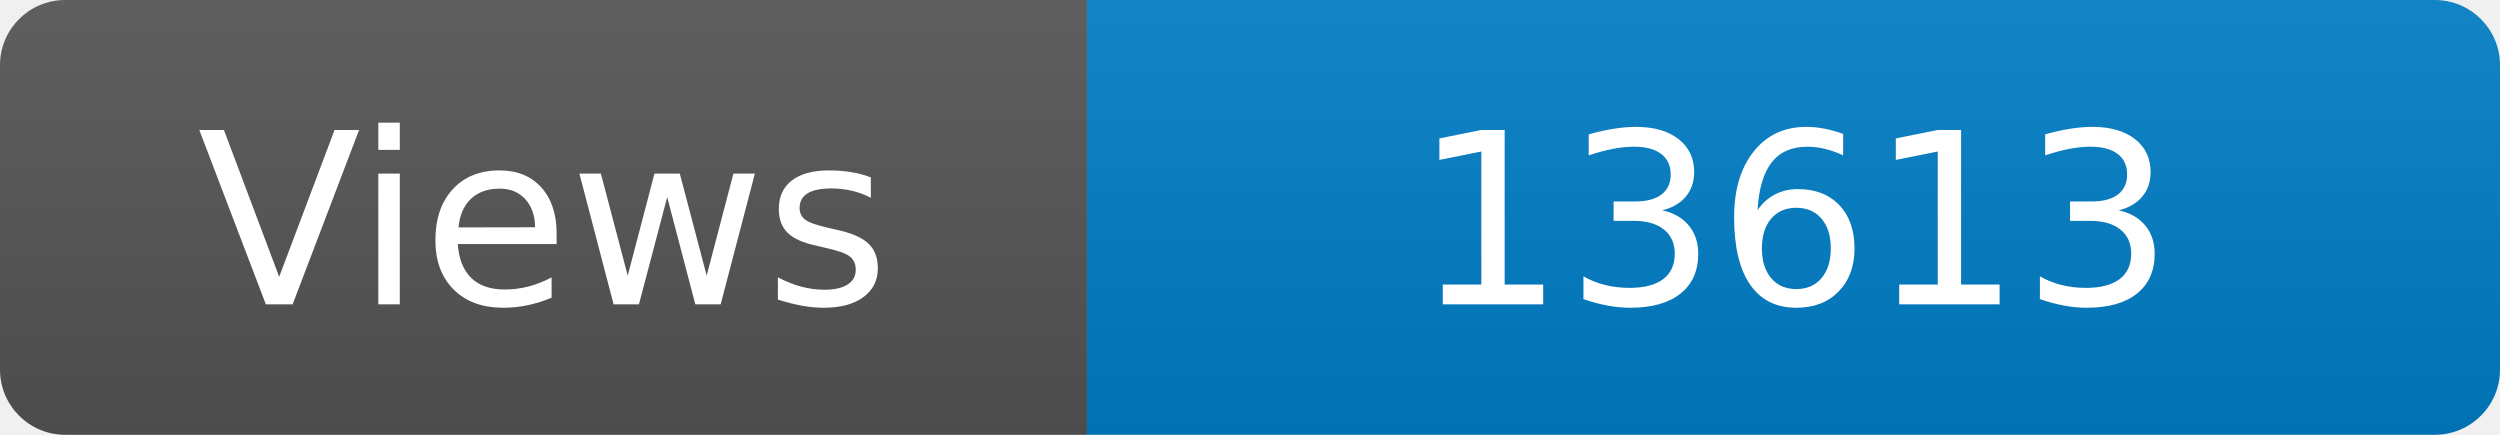
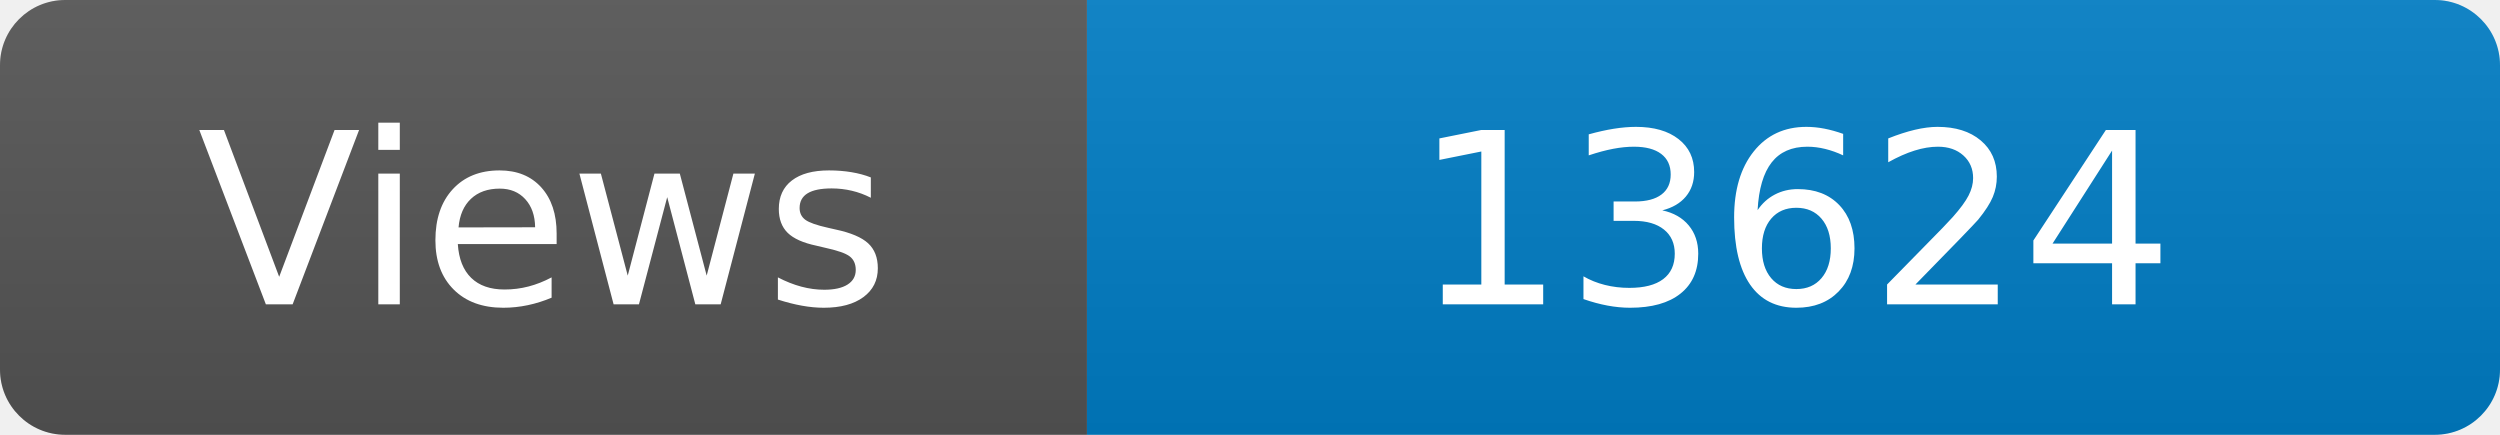
<svg xmlns="http://www.w3.org/2000/svg" width="115" height="20" role="img" aria-label="Maintained?: yes">
  <linearGradient id="s" x2="0" y2="100%">
    <stop offset="0" stop-color="#bbb" stop-opacity=".1" />
    <stop offset="1" stop-opacity=".1" />
  </linearGradient>
  <clipPath id="r">
    <rect width="115" height="20" rx="3" fill="#fff" />
  </clipPath>
  <g clip-path="url(#r)">
    <rect width="50" height="20" fill="#555" />
    <rect x="50" width="160" height="20" fill="#007ec6" />
    <rect width="115" height="20" fill="url(#s)" />
  </g>
  <g fill="#fff" text-anchor="middle" font-family="Verdana,Geneva,DejaVu Sans,sans-serif" font-size="110">
    <text x="250" y="140" transform="scale(.1)" fill="#fff">Views</text>
-     <text x="825" y="140" transform="scale(.1)" fill="#fff">13613</text>
+     <text x="825" y="140" transform="scale(.1)" fill="#fff">13624</text>
  </g>
</svg>
